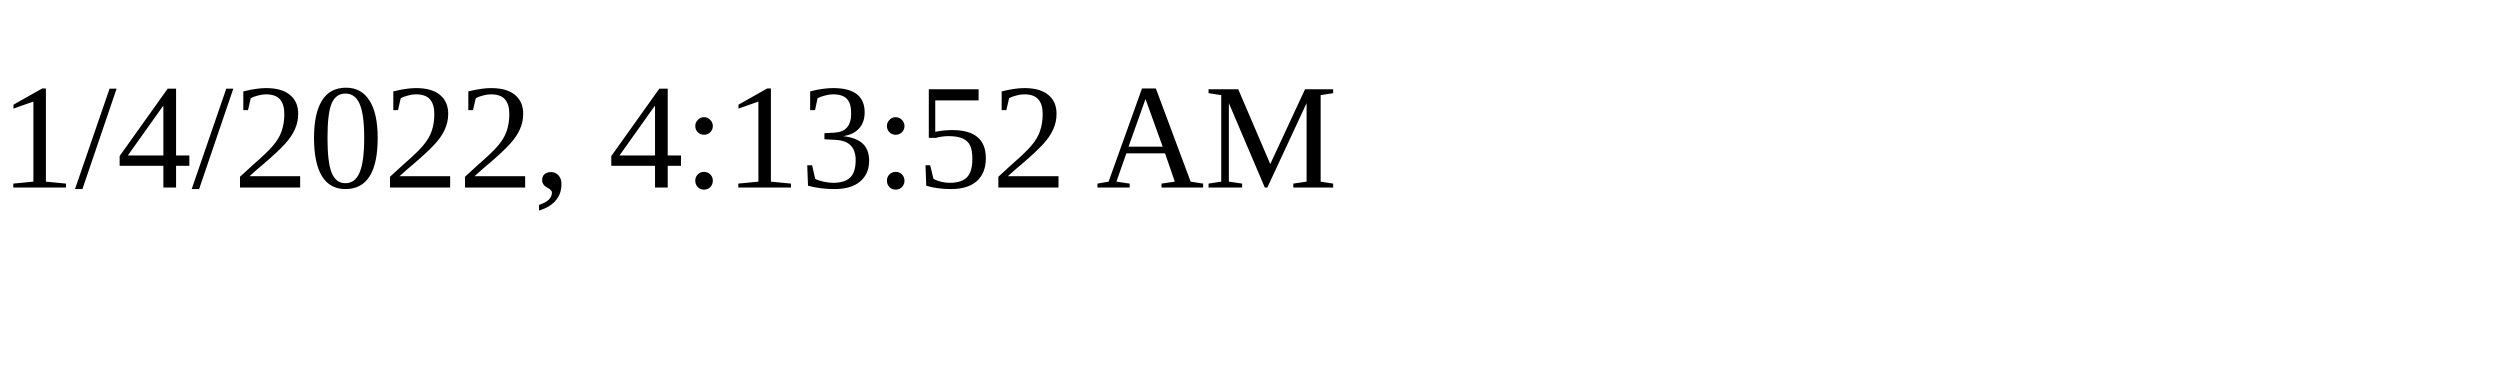
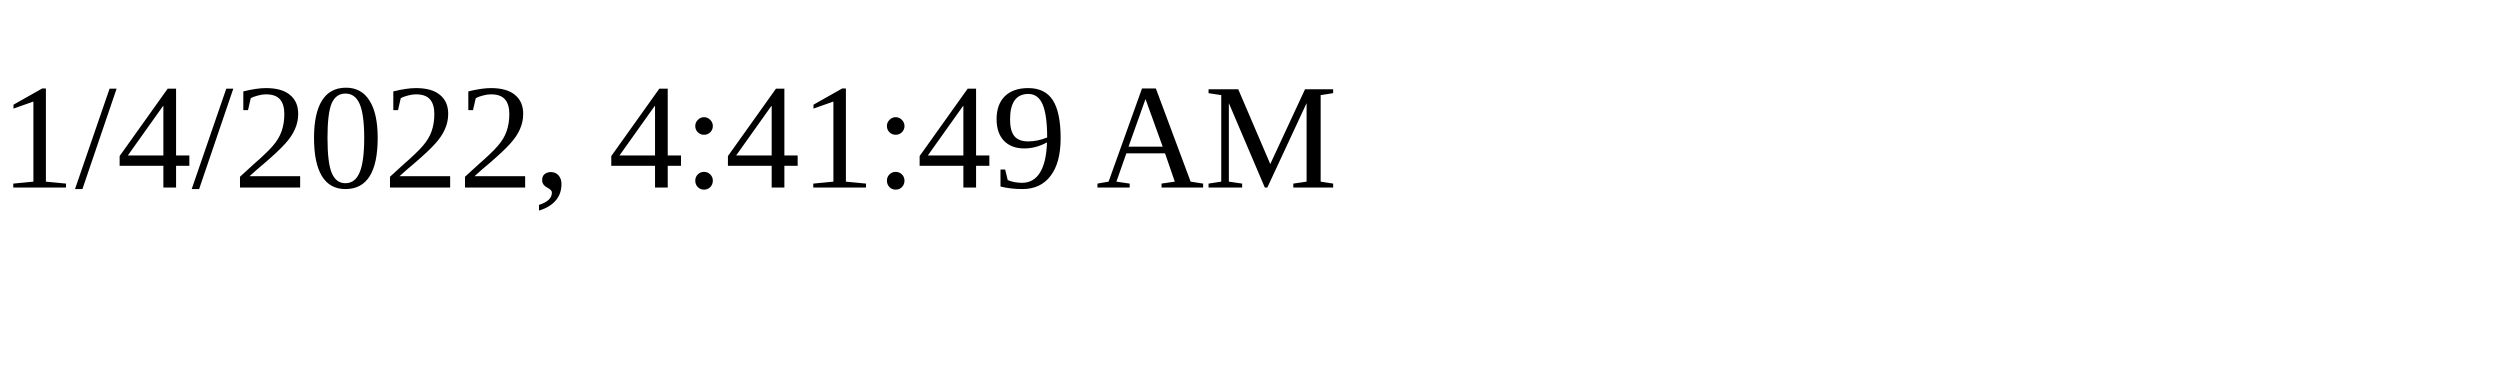
<svg xmlns="http://www.w3.org/2000/svg" height="30" width="200">
-   <text x="0" y="15">1/4/2022, 4:13:52 AM</text>
+   <text x="0" y="15">1/4/2022, 4:41:49 AM</text>
</svg>
